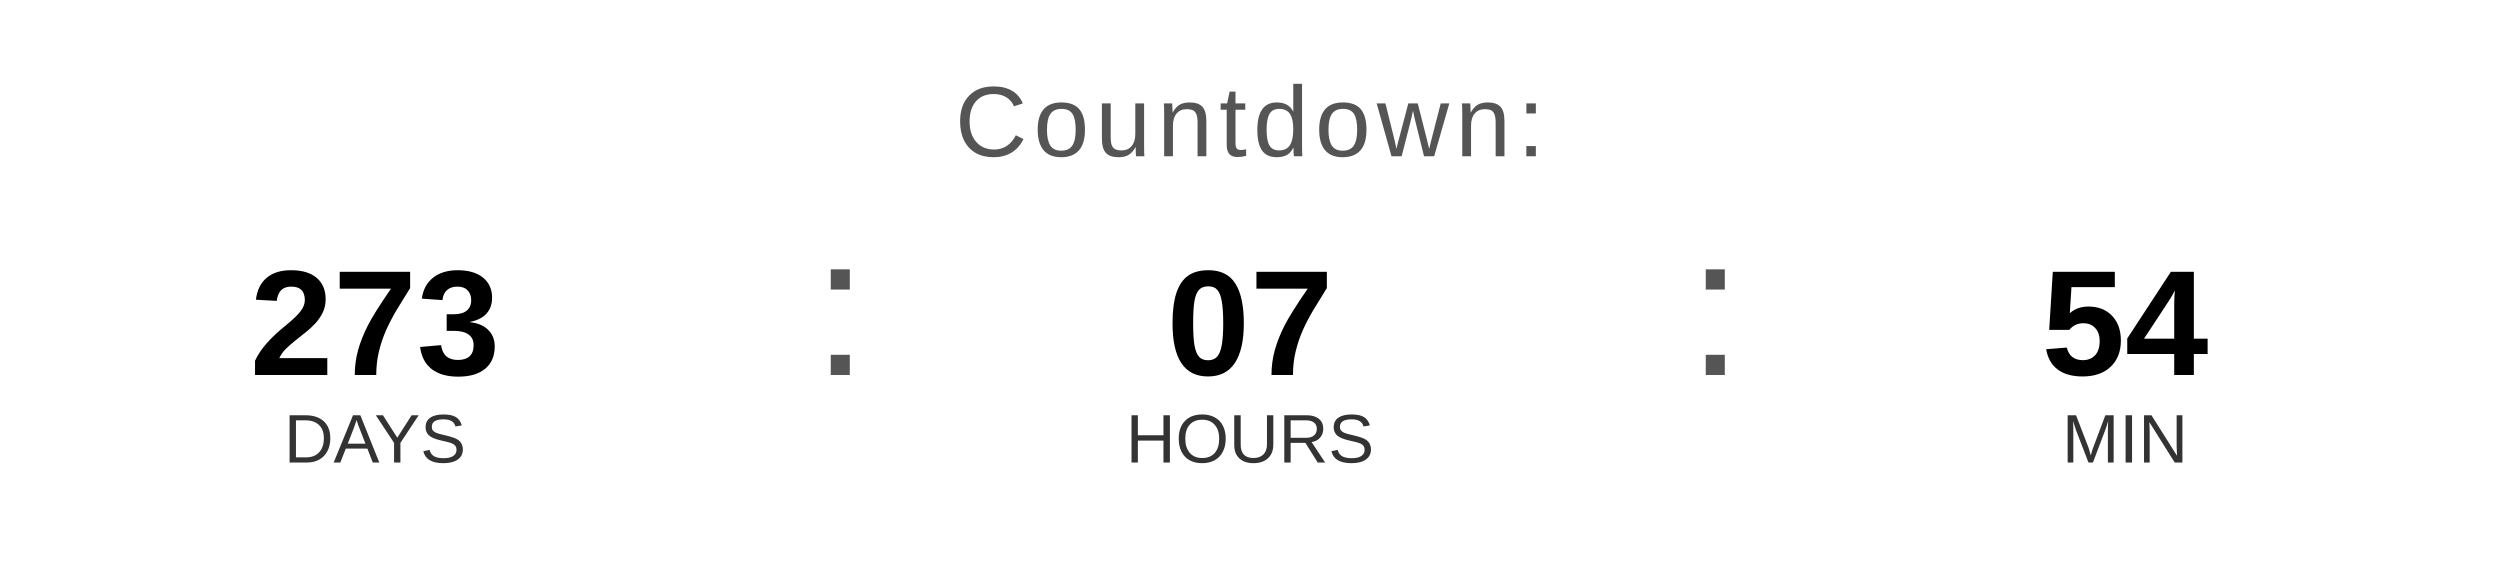
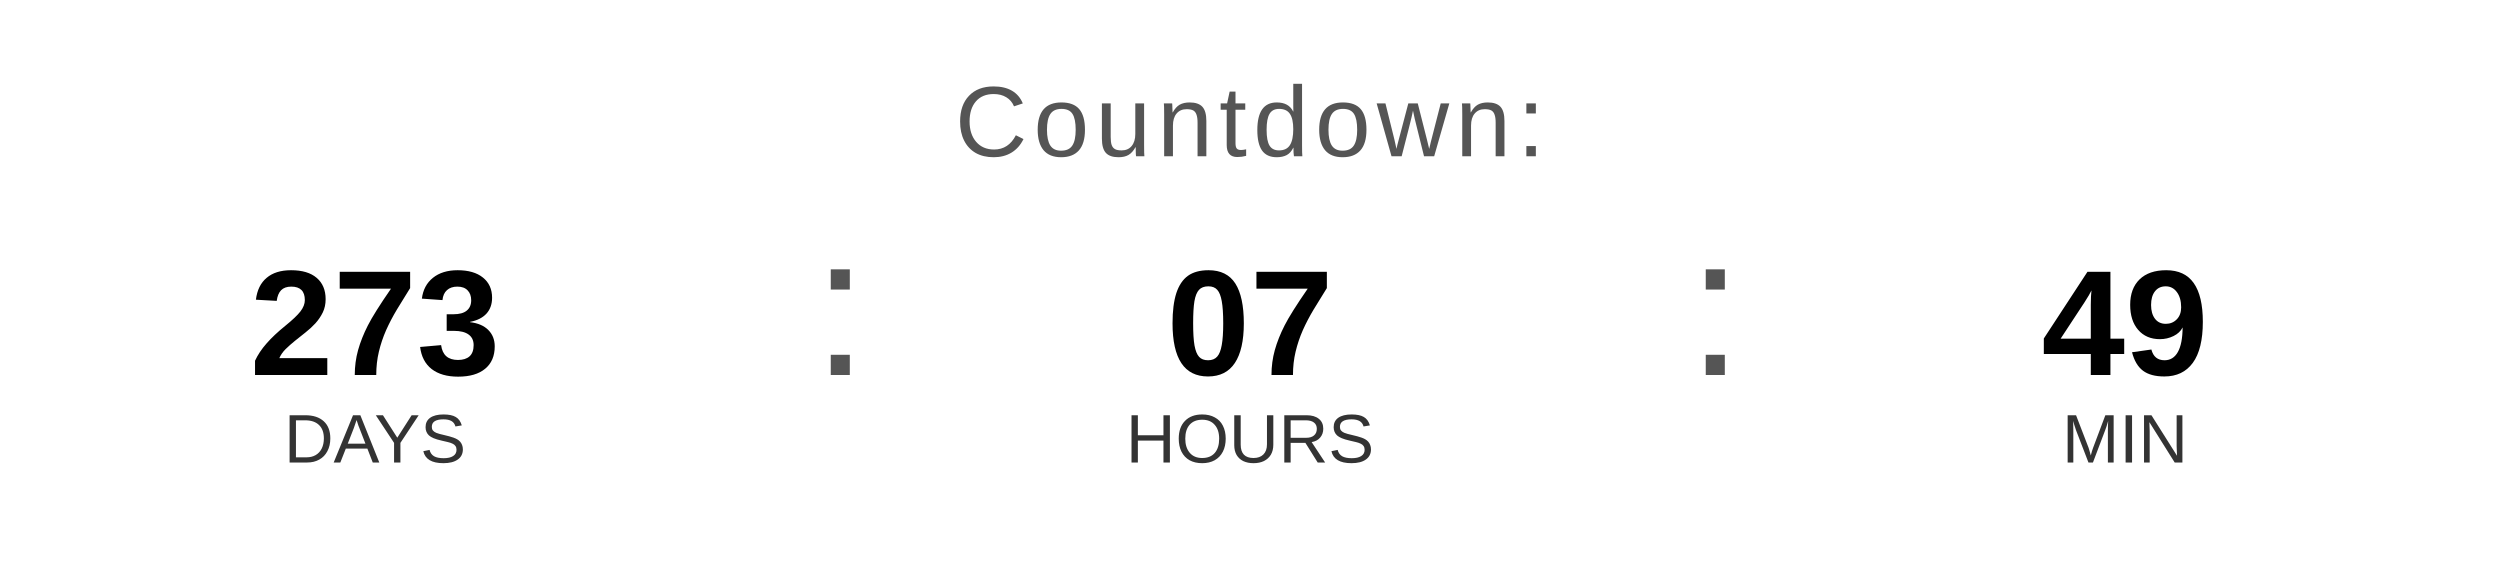
<svg xmlns="http://www.w3.org/2000/svg" width="400" height="90" viewBox="0 0 400 90">
  <text x="200" y="25" font-family="Arial, Helvetica, sans-serif" font-size="16" fill="#555555" text-anchor="middle" letter-spacing="1">
    Countdown:
  </text>
  <text x="60" y="60" font-family="Arial, Helvetica, sans-serif" font-size="24" font-weight="bold" fill="#000000" text-anchor="middle">273</text>
  <text x="60" y="74" font-family="Arial, Helvetica, sans-serif" font-size="11" fill="#333333" text-anchor="middle">DAYS</text>
  <text x="130" y="60" font-family="Arial, sans-serif" font-size="32" fill="#555555">:</text>
  <text x="200" y="60" font-family="Arial, Helvetica, sans-serif" font-size="24" font-weight="bold" fill="#000000" text-anchor="middle">07</text>
  <text x="200" y="74" font-family="Arial, Helvetica, sans-serif" font-size="11" fill="#333333" text-anchor="middle">HOURS</text>
  <text x="270" y="60" font-family="Arial, sans-serif" font-size="32" fill="#555555">:</text>
-   <text x="340" y="60" font-family="Arial, Helvetica, sans-serif" font-size="24" font-weight="bold" fill="#000000" text-anchor="middle">54</text>
+   <text x="340" y="60" font-family="Arial, Helvetica, sans-serif" font-size="24" font-weight="bold" fill="#000000" text-anchor="middle">49</text>
  <text x="340" y="74" font-family="Arial, Helvetica, sans-serif" font-size="11" fill="#333333" text-anchor="middle">MIN</text>
</svg>
